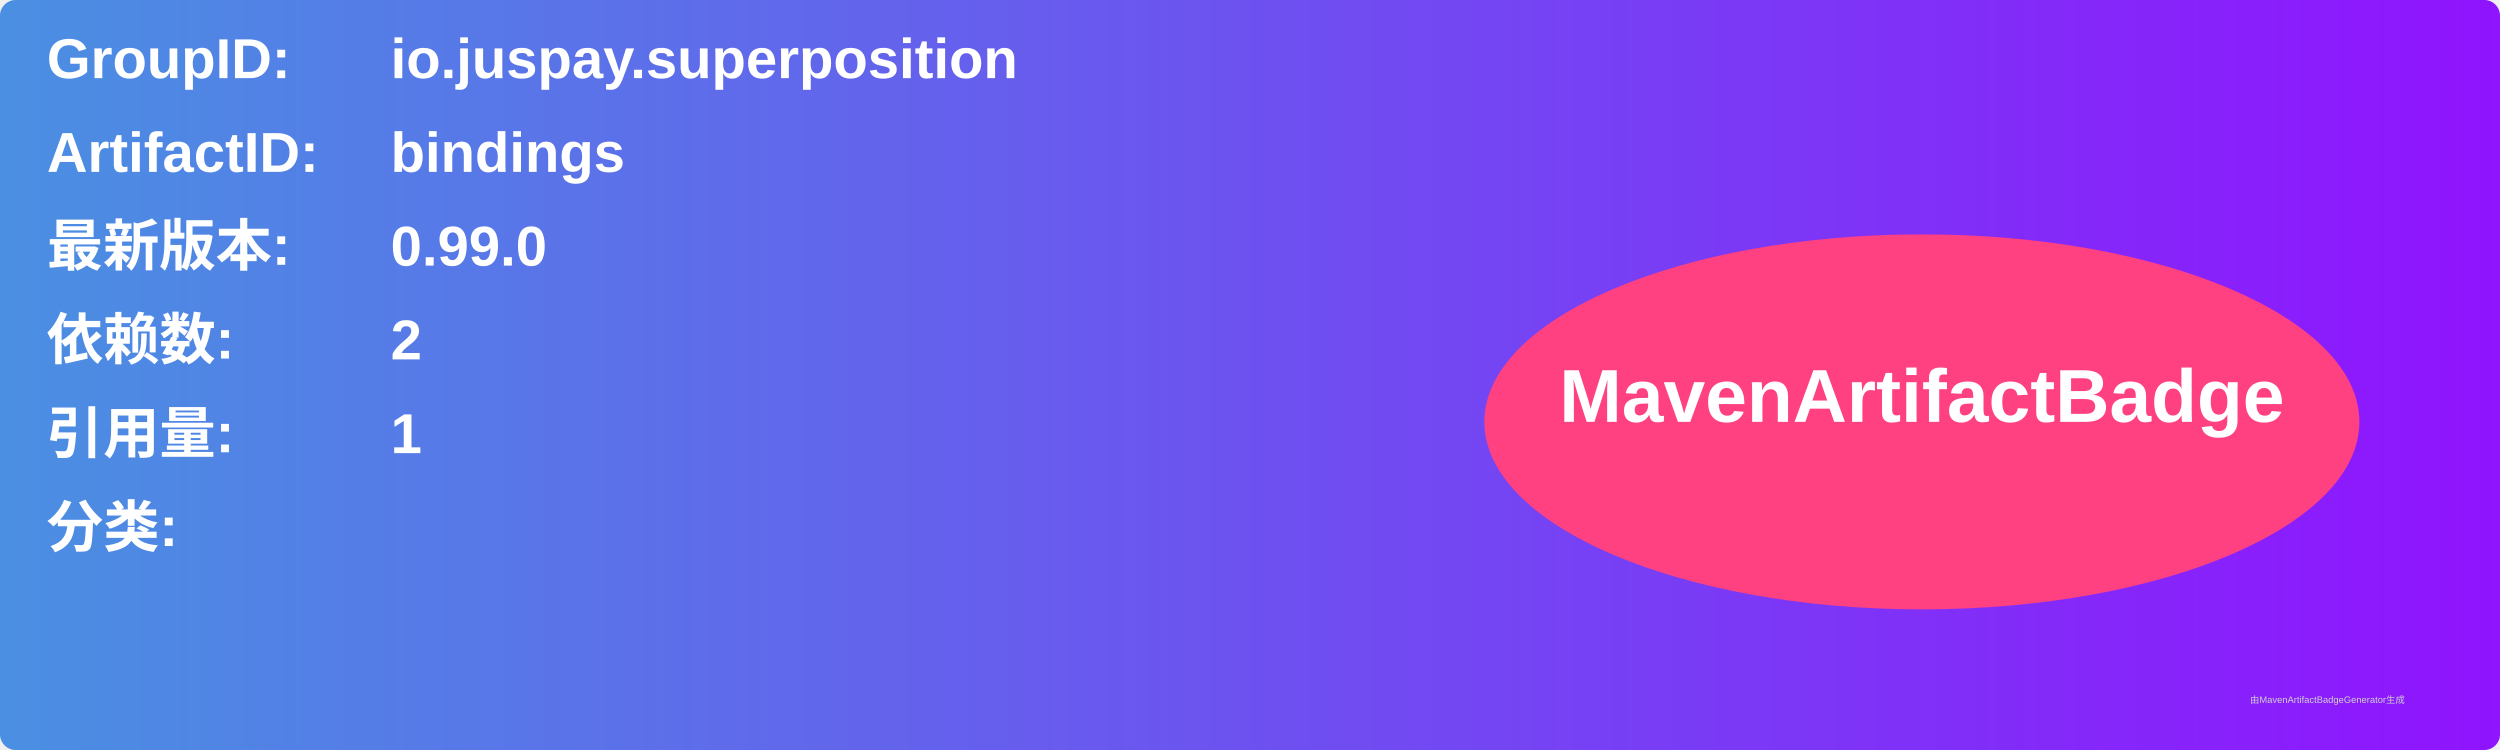
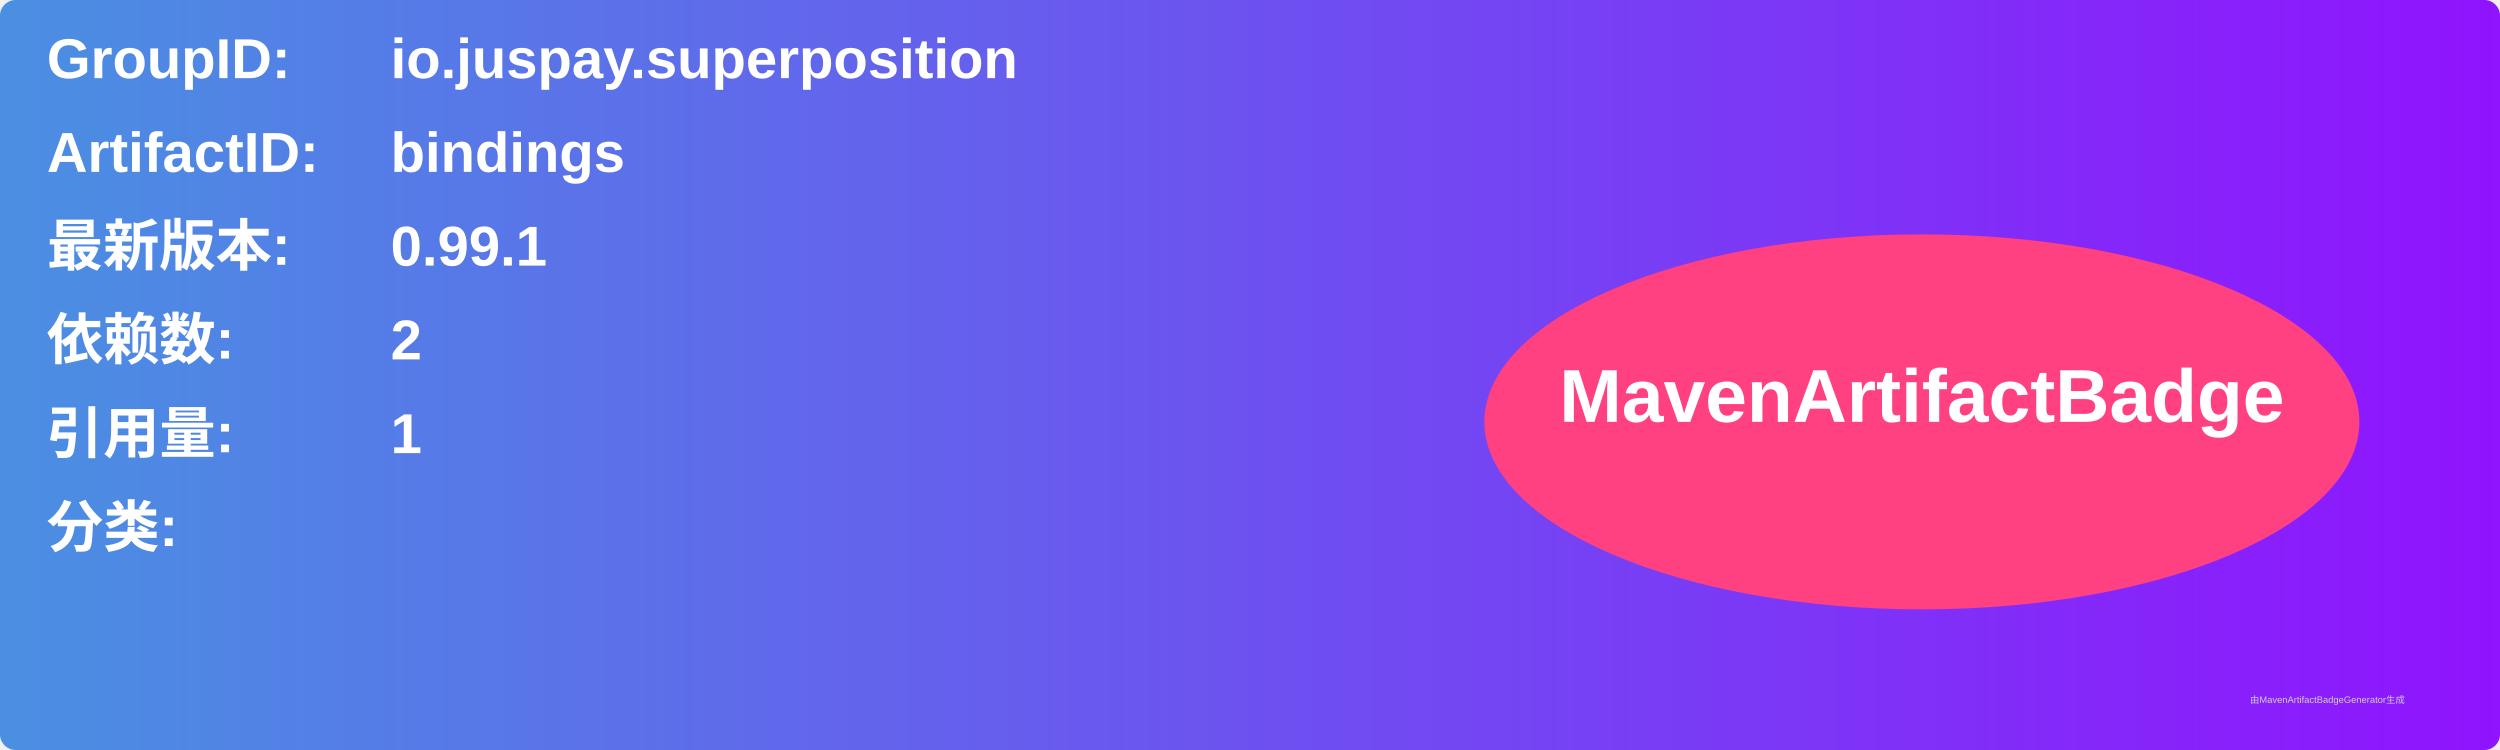
<svg xmlns="http://www.w3.org/2000/svg" width="800" height="240" viewBox="0 0 800 240">
  <linearGradient id="grad" x1="0%" y1="0%" x2="100%" y2="0%">
    <stop offset="0%" stop-color="#4a90e2" />
    <stop offset="100%" stop-color="#9013fe" />
  </linearGradient>
  <rect width="100%" height="100%" rx="5" ry="5" fill="url(#grad)" />
  <g transform="translate(15, 15)">
    <text x="0" y="10" font-family="Arial" font-size="18" fill="white" font-weight="bold" width="260">GroupID:</text>
    <text x="110" y="10" font-family="Arial" font-size="18" fill="white" font-weight="bold" width="460">io.juspay.superposition</text>
    <text x="0" y="40" font-family="Arial" font-size="18" fill="white" font-weight="bold" width="260">ArtifactID:</text>
    <text x="110" y="40" font-family="Arial" font-size="18" fill="white" font-weight="bold" width="460">bindings</text>
    <text x="0" y="70" font-family="Arial" font-size="18" fill="white" font-weight="bold">最新版本:</text>
    <text x="110" y="70" font-family="Arial" font-size="18" fill="white" font-weight="bold">
-       <tspan font-weight="bold">0.99.0</tspan>
+       <tspan font-weight="bold">0.99.1</tspan>
    </text>
    <text x="0" y="100" font-family="Arial" font-size="18" fill="white" font-weight="bold">依赖数: </text>
    <text x="110" y="100" font-family="Arial" font-size="18" fill="white">
      <tspan font-weight="bold">2</tspan>
    </text>
    <text x="0" y="130" font-family="Arial" font-size="18" fill="white" font-weight="bold">引用量: </text>
    <text x="110" y="130" font-family="Arial" font-size="18" fill="white">
      <tspan font-weight="bold">1</tspan>
    </text>
    <text x="0" y="160" font-family="Arial" font-size="18" fill="white" font-weight="bold">分类:</text>
    <text x="10" y="190" font-family="Arial" font-size="10" fill="white">
      <tspan font-weight="bold" />
    </text>
    <ellipse cx="600" cy="120" rx="140" ry="60" fill="#ff4081" />
    <text x="600" y="120" text-anchor="middle" font-family="Arial" font-size="24" fill="white" font-weight="bold">MavenArtifactBadge</text>
  </g>
  <text x="720" y="225" font-family="Arial" font-size="3" fill="#d0d0d0">由MavenArtifactBadgeGenerator生成</text>
</svg>
